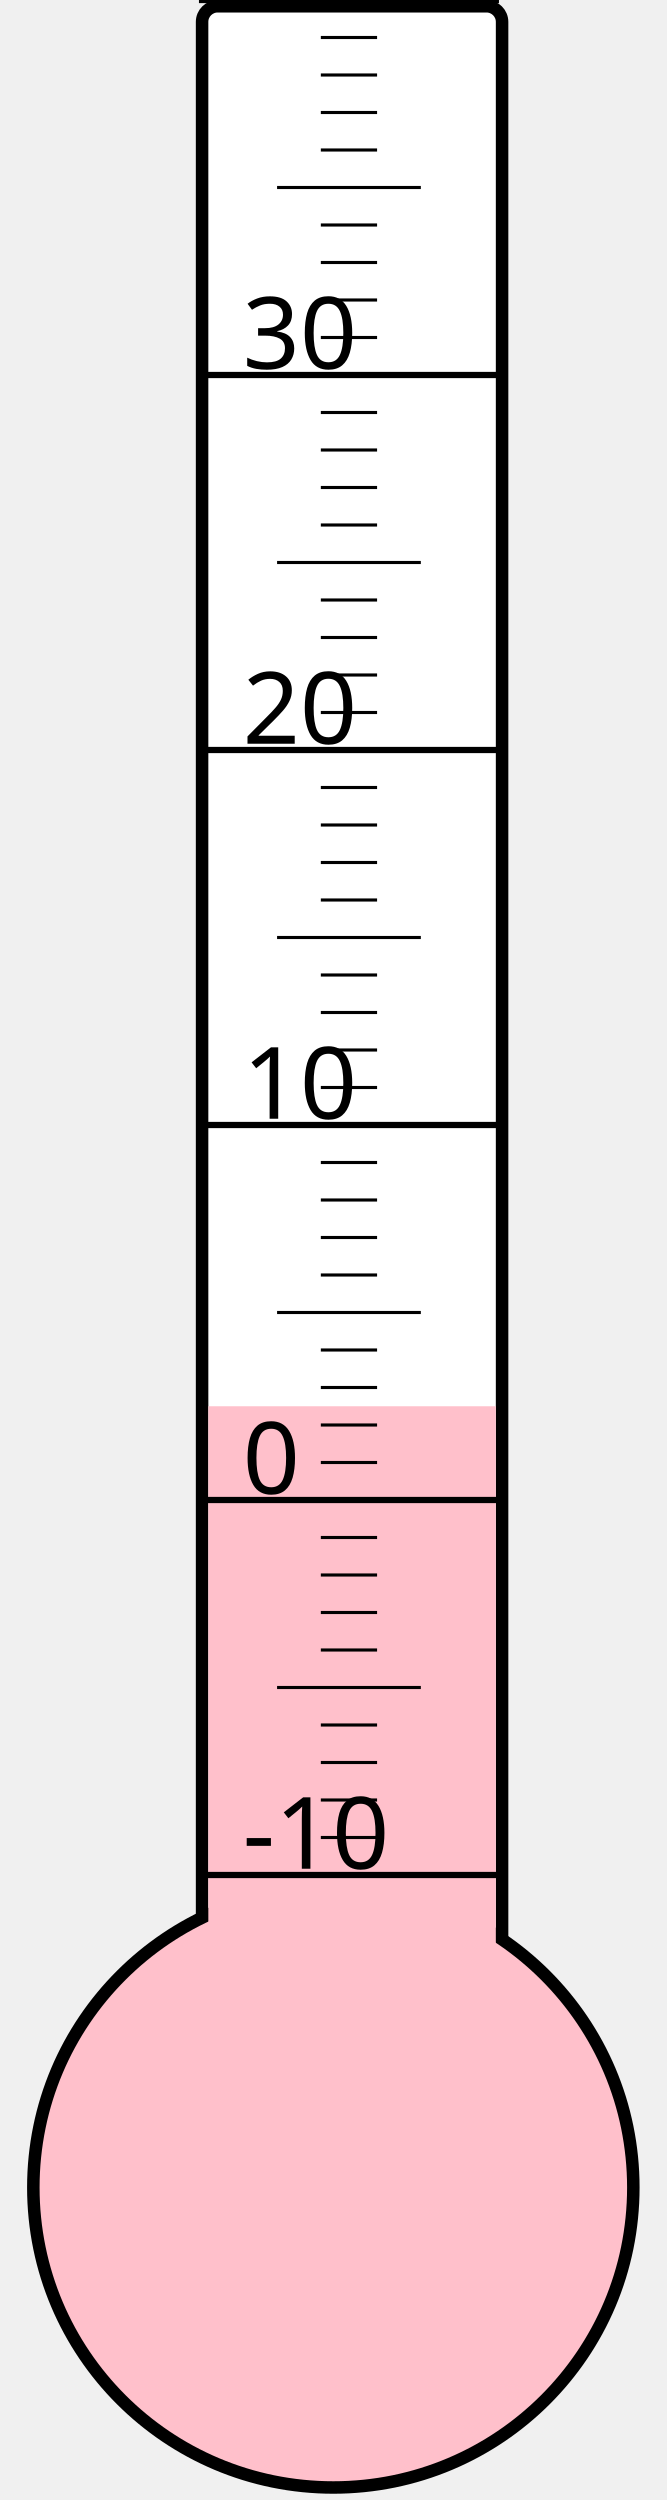
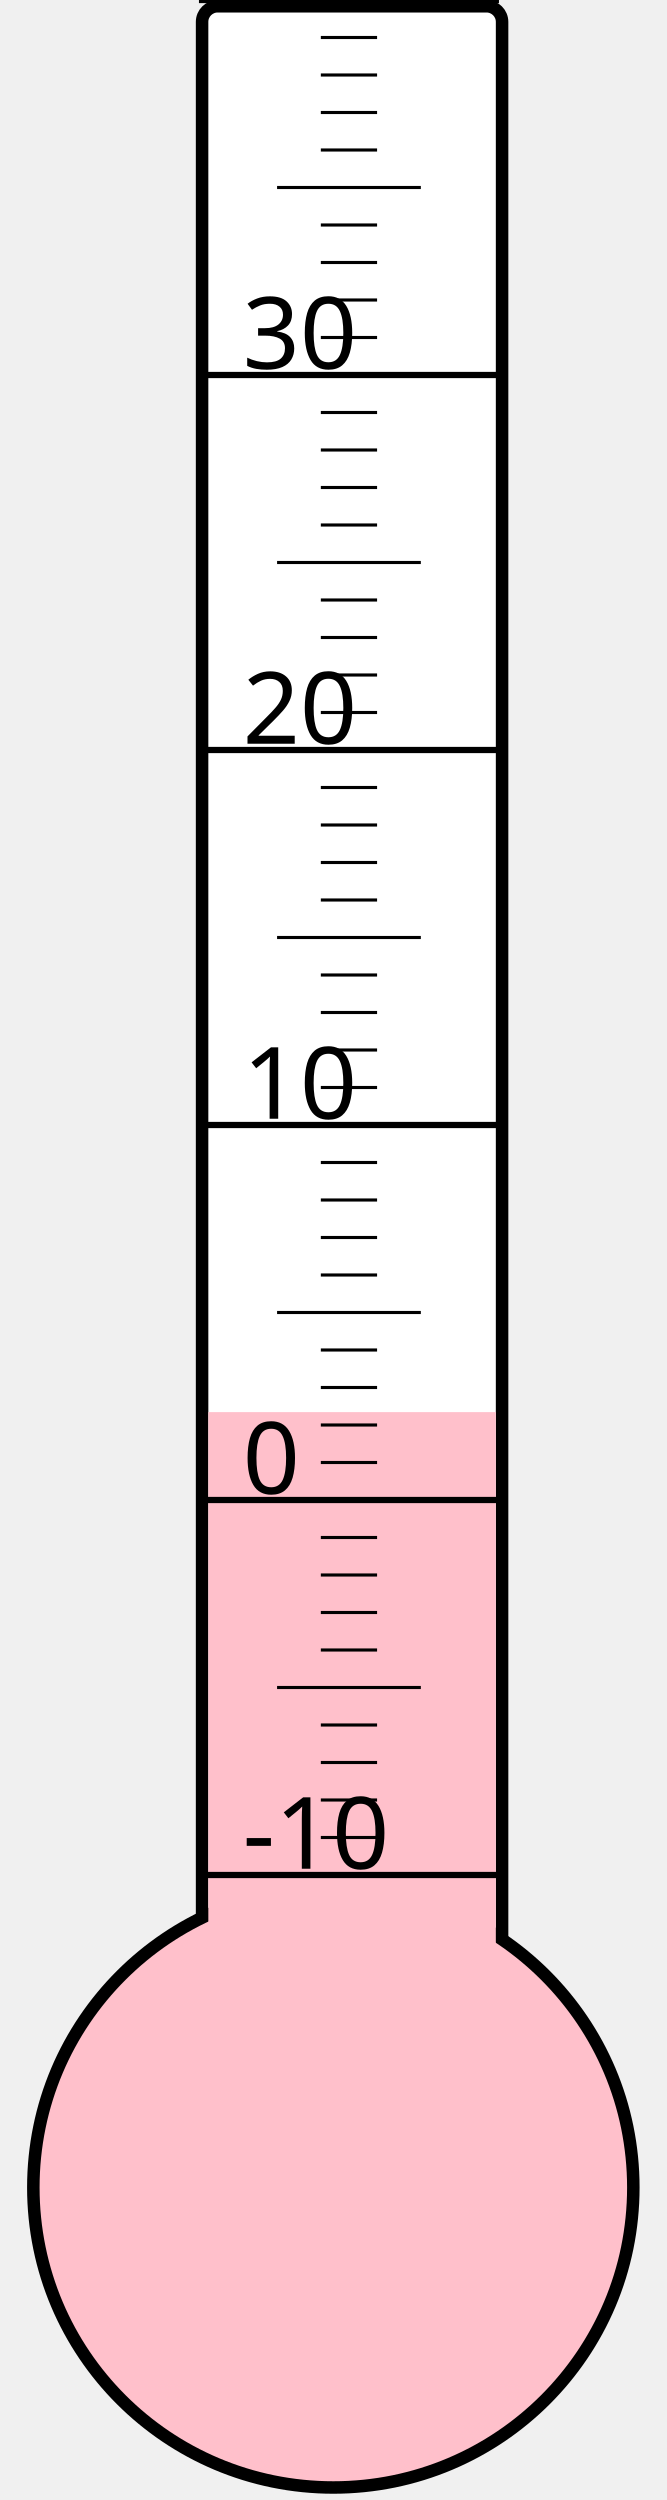
<svg xmlns="http://www.w3.org/2000/svg" width="40px" height="150px" viewBox="0 0 200 800">
  <rect width="200" height="800" x="0" y="0" style="fill: #ffffeb; fill-opacity: 0;" />
  <rect width="96" height="680" x="58" y="2" rx="5" ry="5" style="fill: white; fill-opacity: 1; stroke: black; stroke-width: 4;" />
  <circle cx="100" cy="700" r="96" style="fill: pink; stroke: black; stroke-width: 4;" />
-   <rect width="92" height="250.0" x="60" y="450.0" style="fill: pink; fill-opacity: 1; stroke-width: 0;" />
+   <rect width="92" height="248.125" x="60" y="451.875" style="fill: pink; fill-opacity: 1; stroke-width: 0;" />
  <text x="71" y="598" style="font-family: sans-serif; font-size: 24pt;">-10</text>
  <text x="71" y="478" style="font-family: sans-serif; font-size: 24pt;">0</text>
  <text x="71" y="358" style="font-family: sans-serif; font-size: 24pt;">10</text>
  <text x="71" y="238" style="font-family: sans-serif; font-size: 24pt;">20</text>
  <text x="71" y="118" style="font-family: sans-serif; font-size: 24pt;">30</text>
  <g style="stroke: black;">
    <line x1="57" y1="600" x2="153" y2="600" style="stroke-width: 2;" />
    <line x1="96" y1="588" x2="114" y2="588" style="stroke-width: 1;" />
    <line x1="96" y1="576" x2="114" y2="576" style="stroke-width: 1;" />
    <line x1="96" y1="564" x2="114" y2="564" style="stroke-width: 1;" />
    <line x1="96" y1="552" x2="114" y2="552" style="stroke-width: 1;" />
    <line x1="82" y1="540" x2="128" y2="540" style="stroke-width: 1;" />
    <line x1="96" y1="528" x2="114" y2="528" style="stroke-width: 1;" />
    <line x1="96" y1="516" x2="114" y2="516" style="stroke-width: 1;" />
    <line x1="96" y1="504" x2="114" y2="504" style="stroke-width: 1;" />
    <line x1="96" y1="492" x2="114" y2="492" style="stroke-width: 1;" />
    <line x1="57" y1="480" x2="153" y2="480" style="stroke-width: 2;" />
    <line x1="96" y1="468" x2="114" y2="468" style="stroke-width: 1;" />
    <line x1="96" y1="456" x2="114" y2="456" style="stroke-width: 1;" />
    <line x1="96" y1="444" x2="114" y2="444" style="stroke-width: 1;" />
    <line x1="96" y1="432" x2="114" y2="432" style="stroke-width: 1;" />
    <line x1="82" y1="420" x2="128" y2="420" style="stroke-width: 1;" />
    <line x1="96" y1="408" x2="114" y2="408" style="stroke-width: 1;" />
    <line x1="96" y1="396" x2="114" y2="396" style="stroke-width: 1;" />
    <line x1="96" y1="384" x2="114" y2="384" style="stroke-width: 1;" />
    <line x1="96" y1="372" x2="114" y2="372" style="stroke-width: 1;" />
    <line x1="57" y1="360" x2="153" y2="360" style="stroke-width: 2;" />
    <line x1="96" y1="348" x2="114" y2="348" style="stroke-width: 1;" />
    <line x1="96" y1="336" x2="114" y2="336" style="stroke-width: 1;" />
    <line x1="96" y1="324" x2="114" y2="324" style="stroke-width: 1;" />
    <line x1="96" y1="312" x2="114" y2="312" style="stroke-width: 1;" />
    <line x1="82" y1="300" x2="128" y2="300" style="stroke-width: 1;" />
    <line x1="96" y1="288" x2="114" y2="288" style="stroke-width: 1;" />
    <line x1="96" y1="276" x2="114" y2="276" style="stroke-width: 1;" />
    <line x1="96" y1="264" x2="114" y2="264" style="stroke-width: 1;" />
    <line x1="96" y1="252" x2="114" y2="252" style="stroke-width: 1;" />
    <line x1="57" y1="240" x2="153" y2="240" style="stroke-width: 2;" />
    <line x1="96" y1="228" x2="114" y2="228" style="stroke-width: 1;" />
    <line x1="96" y1="216" x2="114" y2="216" style="stroke-width: 1;" />
    <line x1="96" y1="204" x2="114" y2="204" style="stroke-width: 1;" />
    <line x1="96" y1="192" x2="114" y2="192" style="stroke-width: 1;" />
    <line x1="82" y1="180" x2="128" y2="180" style="stroke-width: 1;" />
    <line x1="96" y1="168" x2="114" y2="168" style="stroke-width: 1;" />
    <line x1="96" y1="156" x2="114" y2="156" style="stroke-width: 1;" />
    <line x1="96" y1="144" x2="114" y2="144" style="stroke-width: 1;" />
    <line x1="96" y1="132" x2="114" y2="132" style="stroke-width: 1;" />
    <line x1="57" y1="120" x2="153" y2="120" style="stroke-width: 2;" />
    <line x1="96" y1="108" x2="114" y2="108" style="stroke-width: 1;" />
    <line x1="96" y1="96" x2="114" y2="96" style="stroke-width: 1;" />
    <line x1="96" y1="84" x2="114" y2="84" style="stroke-width: 1;" />
    <line x1="96" y1="72" x2="114" y2="72" style="stroke-width: 1;" />
    <line x1="82" y1="60" x2="128" y2="60" style="stroke-width: 1;" />
    <line x1="96" y1="48" x2="114" y2="48" style="stroke-width: 1;" />
    <line x1="96" y1="36" x2="114" y2="36" style="stroke-width: 1;" />
    <line x1="96" y1="24" x2="114" y2="24" style="stroke-width: 1;" />
    <line x1="96" y1="12" x2="114" y2="12" style="stroke-width: 1;" />
    <line x1="57" y1="0" x2="153" y2="0" style="stroke-width: 2;" />
  </g>
</svg>
